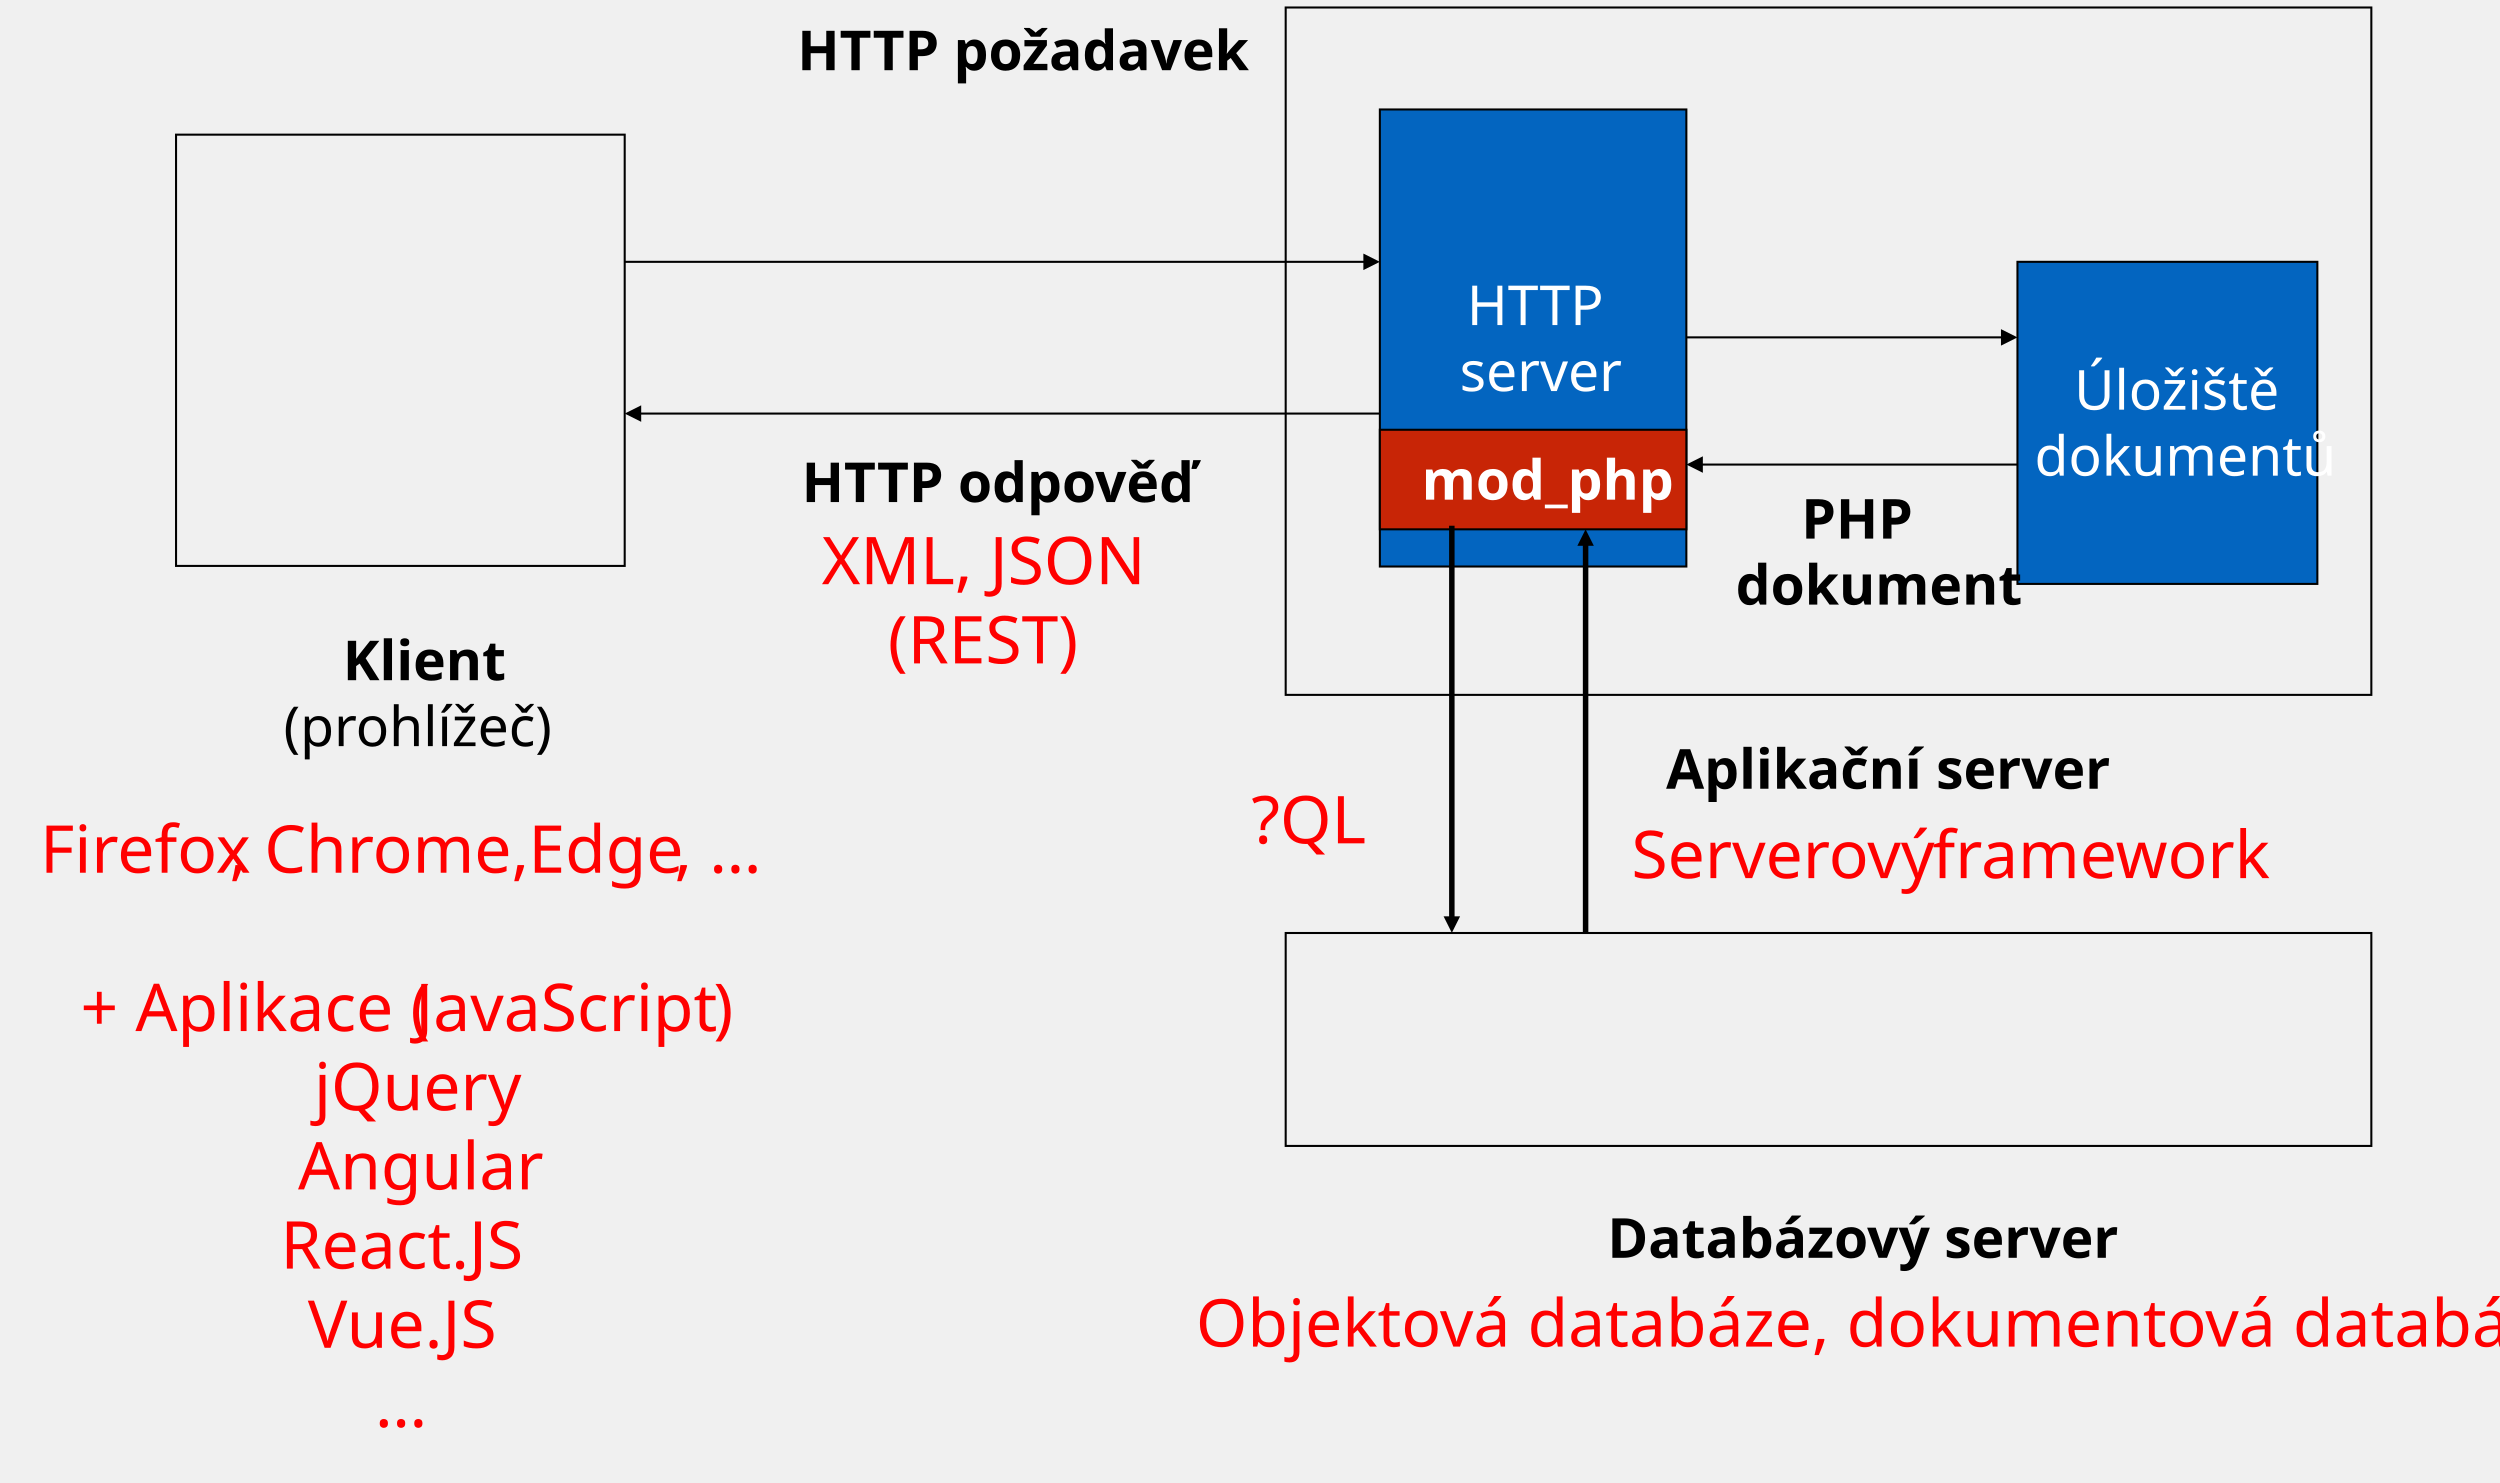
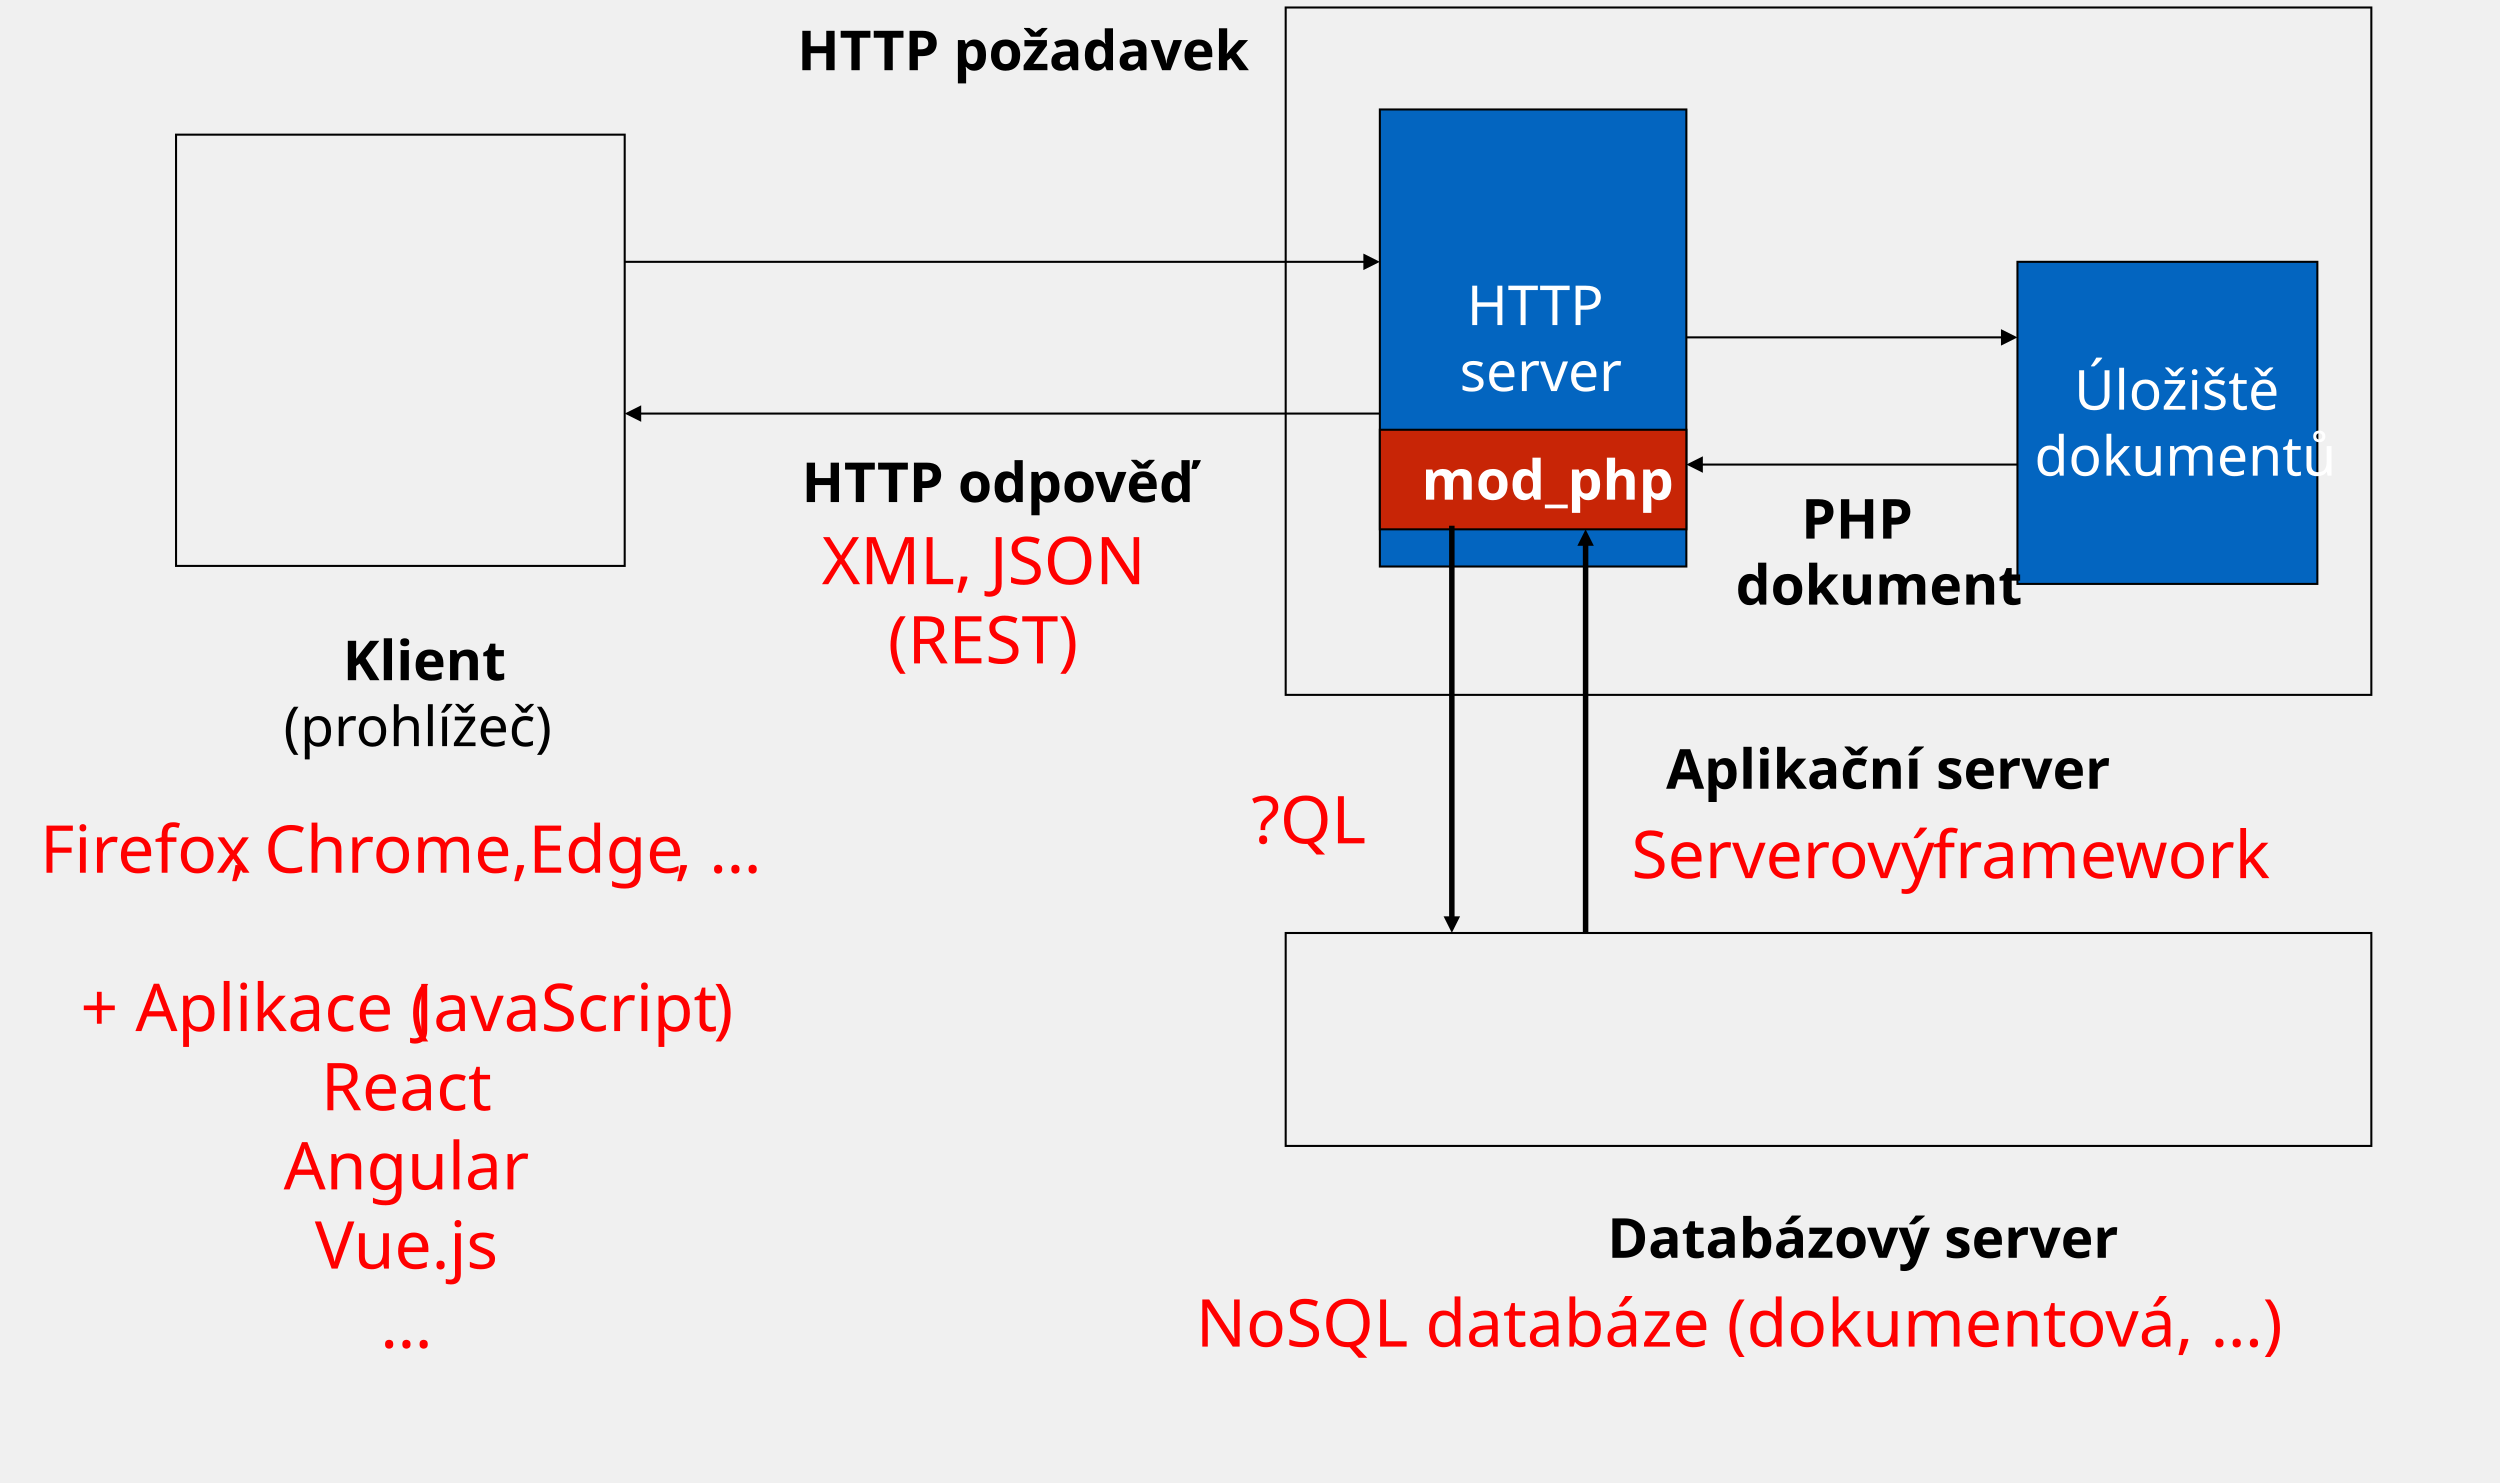
<svg xmlns="http://www.w3.org/2000/svg" width="4168" height="2471" overflow="hidden">
  <defs>
    <clipPath id="clip0">
      <rect x="161" y="862" width="4168" height="2471" />
    </clipPath>
  </defs>
  <g clip-path="url(#clip0)" transform="translate(-161 -862)">
    <rect x="454.5" y="1086.5" width="748" height="719" stroke="#000000" stroke-width="3.438" stroke-miterlimit="8" fill="none" />
    <rect x="2304.5" y="874.5" width="1810" height="1146" stroke="#000000" stroke-width="3.438" stroke-miterlimit="8" fill="none" />
    <rect x="2461.5" y="1044.5" width="511" height="762" stroke="#000000" stroke-width="3.438" stroke-miterlimit="8" fill="#0365C0" />
    <text fill="#FFFFFF" font-family="Arial Nova Light,Arial Nova Light_MSFontService,sans-serif" font-weight="300" font-size="92" transform="matrix(1 0 0 1 2606.59 1404)">HTTP<tspan font-size="92" x="-12.031" y="110">server</tspan>
    </text>
    <rect x="3524.5" y="1298.5" width="500" height="537" stroke="#000000" stroke-width="3.438" stroke-miterlimit="8" fill="#0365C0" />
    <text fill="#FFFFFF" font-family="Arial Nova Light,Arial Nova Light_MSFontService,sans-serif" font-weight="300" font-size="92" transform="matrix(1 0 0 1 3619.08 1545)">Úložiště<tspan font-size="92" x="-66.16" y="110">dokumentů</tspan>
      <tspan fill="#000000" font-weight="700" font-size="92" x="-2886.49" y="451">Klient</tspan>
      <tspan fill="#000000" font-size="92" x="-2985.3" y="561">(prohlížeč)</tspan>
      <tspan fill="#000000" font-weight="700" font-size="92" x="-680.373" y="632">Aplikační server</tspan>
    </text>
    <path d="M1202.5 1296.78 2438.58 1296.78 2438.58 1300.22 1202.5 1300.22ZM2434 1284.75 2461.5 1298.5 2434 1312.25Z" />
    <path d="M4.9268e-07-1.719 1236.08-1.718 1236.08 1.719-4.9268e-07 1.719ZM1231.5-13.75 1259 0 1231.5 13.75Z" transform="matrix(-1 0 0 1 2461.5 1551.5)" />
    <path d="M2972.5 1422.78 3501.58 1422.78 3501.58 1426.22 2972.5 1426.22ZM3497 1410.75 3524.5 1424.5 3497 1438.25Z" />
    <path d="M1.1237e-06-1.719 529.083-1.718 529.083 1.719-1.1237e-06 1.719ZM524.5-13.75 552 0 524.5 13.75Z" transform="matrix(-1 0 0 1 3524.5 1636.5)" />
    <text font-family="Arial Nova Light,Arial Nova Light_MSFontService,sans-serif" font-weight="700" font-size="92" transform="matrix(1 0 0 1 1490.36 979)">HTTP požadavek<tspan font-size="92" x="7.307" y="720">HTTP odpověď</tspan>
      <tspan font-size="92" x="1673.79" y="781">PHP</tspan>
      <tspan font-size="92" x="1564.36" y="891">dokument</tspan>
    </text>
    <rect x="2461.5" y="1578.5" width="511" height="166" stroke="#000000" stroke-width="3.438" stroke-miterlimit="8" fill="#C82506" />
    <text fill="#FFFFFF" font-family="Arial Nova Light,Arial Nova Light_MSFontService,sans-serif" font-weight="700" font-size="92" transform="matrix(1 0 0 1 2531.25 1695)">mod_php</text>
    <rect x="2304.5" y="2417.5" width="1810" height="355" stroke="#000000" stroke-width="3.438" stroke-miterlimit="8" fill="none" />
    <text font-family="Arial Nova Light,Arial Nova Light_MSFontService,sans-serif" font-weight="700" font-size="92" transform="matrix(1 0 0 1 2840.87 2959)">Databázový server</text>
    <path d="M2586.08 1738.5 2586.08 2394.34 2576.92 2394.34 2576.92 1738.5ZM2595.25 2389.75 2581.5 2417.25 2567.75 2389.75Z" />
    <path d="M4.583-2.46004e-06 4.584 649.467-4.583 649.467-4.583 2.46004e-06ZM13.75 644.883 0 672.383-13.75 644.883Z" transform="matrix(1 0 0 -1 2804.5 2416.88)" />
    <text fill="#FF0000" font-family="Arial Nova Light,Arial Nova Light_MSFontService,sans-serif" font-weight="300" font-size="110" transform="matrix(1 0 0 1 227.866 2317)">Firefox<tspan font-size="110" x="315.677" y="0">, Chrome, </tspan>
      <tspan font-size="110" x="814.115" y="0">Edge</tspan>
      <tspan font-size="110" x="1057.6" y="0">, …</tspan>
      <tspan font-size="110" x="67.329" y="264">+ Aplikace (</tspan>
      <tspan font-size="110" x="625.35" y="264">JavaScript</tspan>
      <tspan font-size="110" x="1122.64" y="264">)</tspan>
-       <tspan font-size="110" x="456.615" y="396">jQuery</tspan>
-       <tspan font-size="110" x="429.985" y="528">Angular</tspan>
-       <tspan font-size="110" x="400.767" y="660">React.JS</tspan>
-       <tspan font-size="110" x="446.302" y="792">Vue.JS</tspan>
-       <tspan font-size="110" x="558.319" y="924">…</tspan>
+       <tspan font-size="110" x="625" y="396" text-anchor="middle">React</tspan>
+       <tspan font-size="110" x="625" y="528" text-anchor="middle">Angular</tspan>
+       <tspan font-size="110" x="625" y="660" text-anchor="middle">Vue.js</tspan>
+       <tspan font-size="110" x="625" y="792" text-anchor="middle">…</tspan>
      <tspan font-size="110" x="2653.05" y="9">Serverový </tspan>
      <tspan font-size="110" x="3154.93" y="9">framework</tspan>
-       <tspan font-size="110" x="1926.94" y="790">Objektová databáze, dokumentová databáze</tspan>
+       <tspan font-size="110" x="1926.94" y="790">NoSQL databáze (dokumentová, …)</tspan>
      <tspan font-size="110" x="1303.12" y="-481">XML, JSON</tspan>
      <tspan font-size="110" x="1413.4" y="-349">(REST)</tspan>
      <tspan font-size="110" x="2019.4" y="-49">?</tspan>QL</text>
  </g>
</svg>
